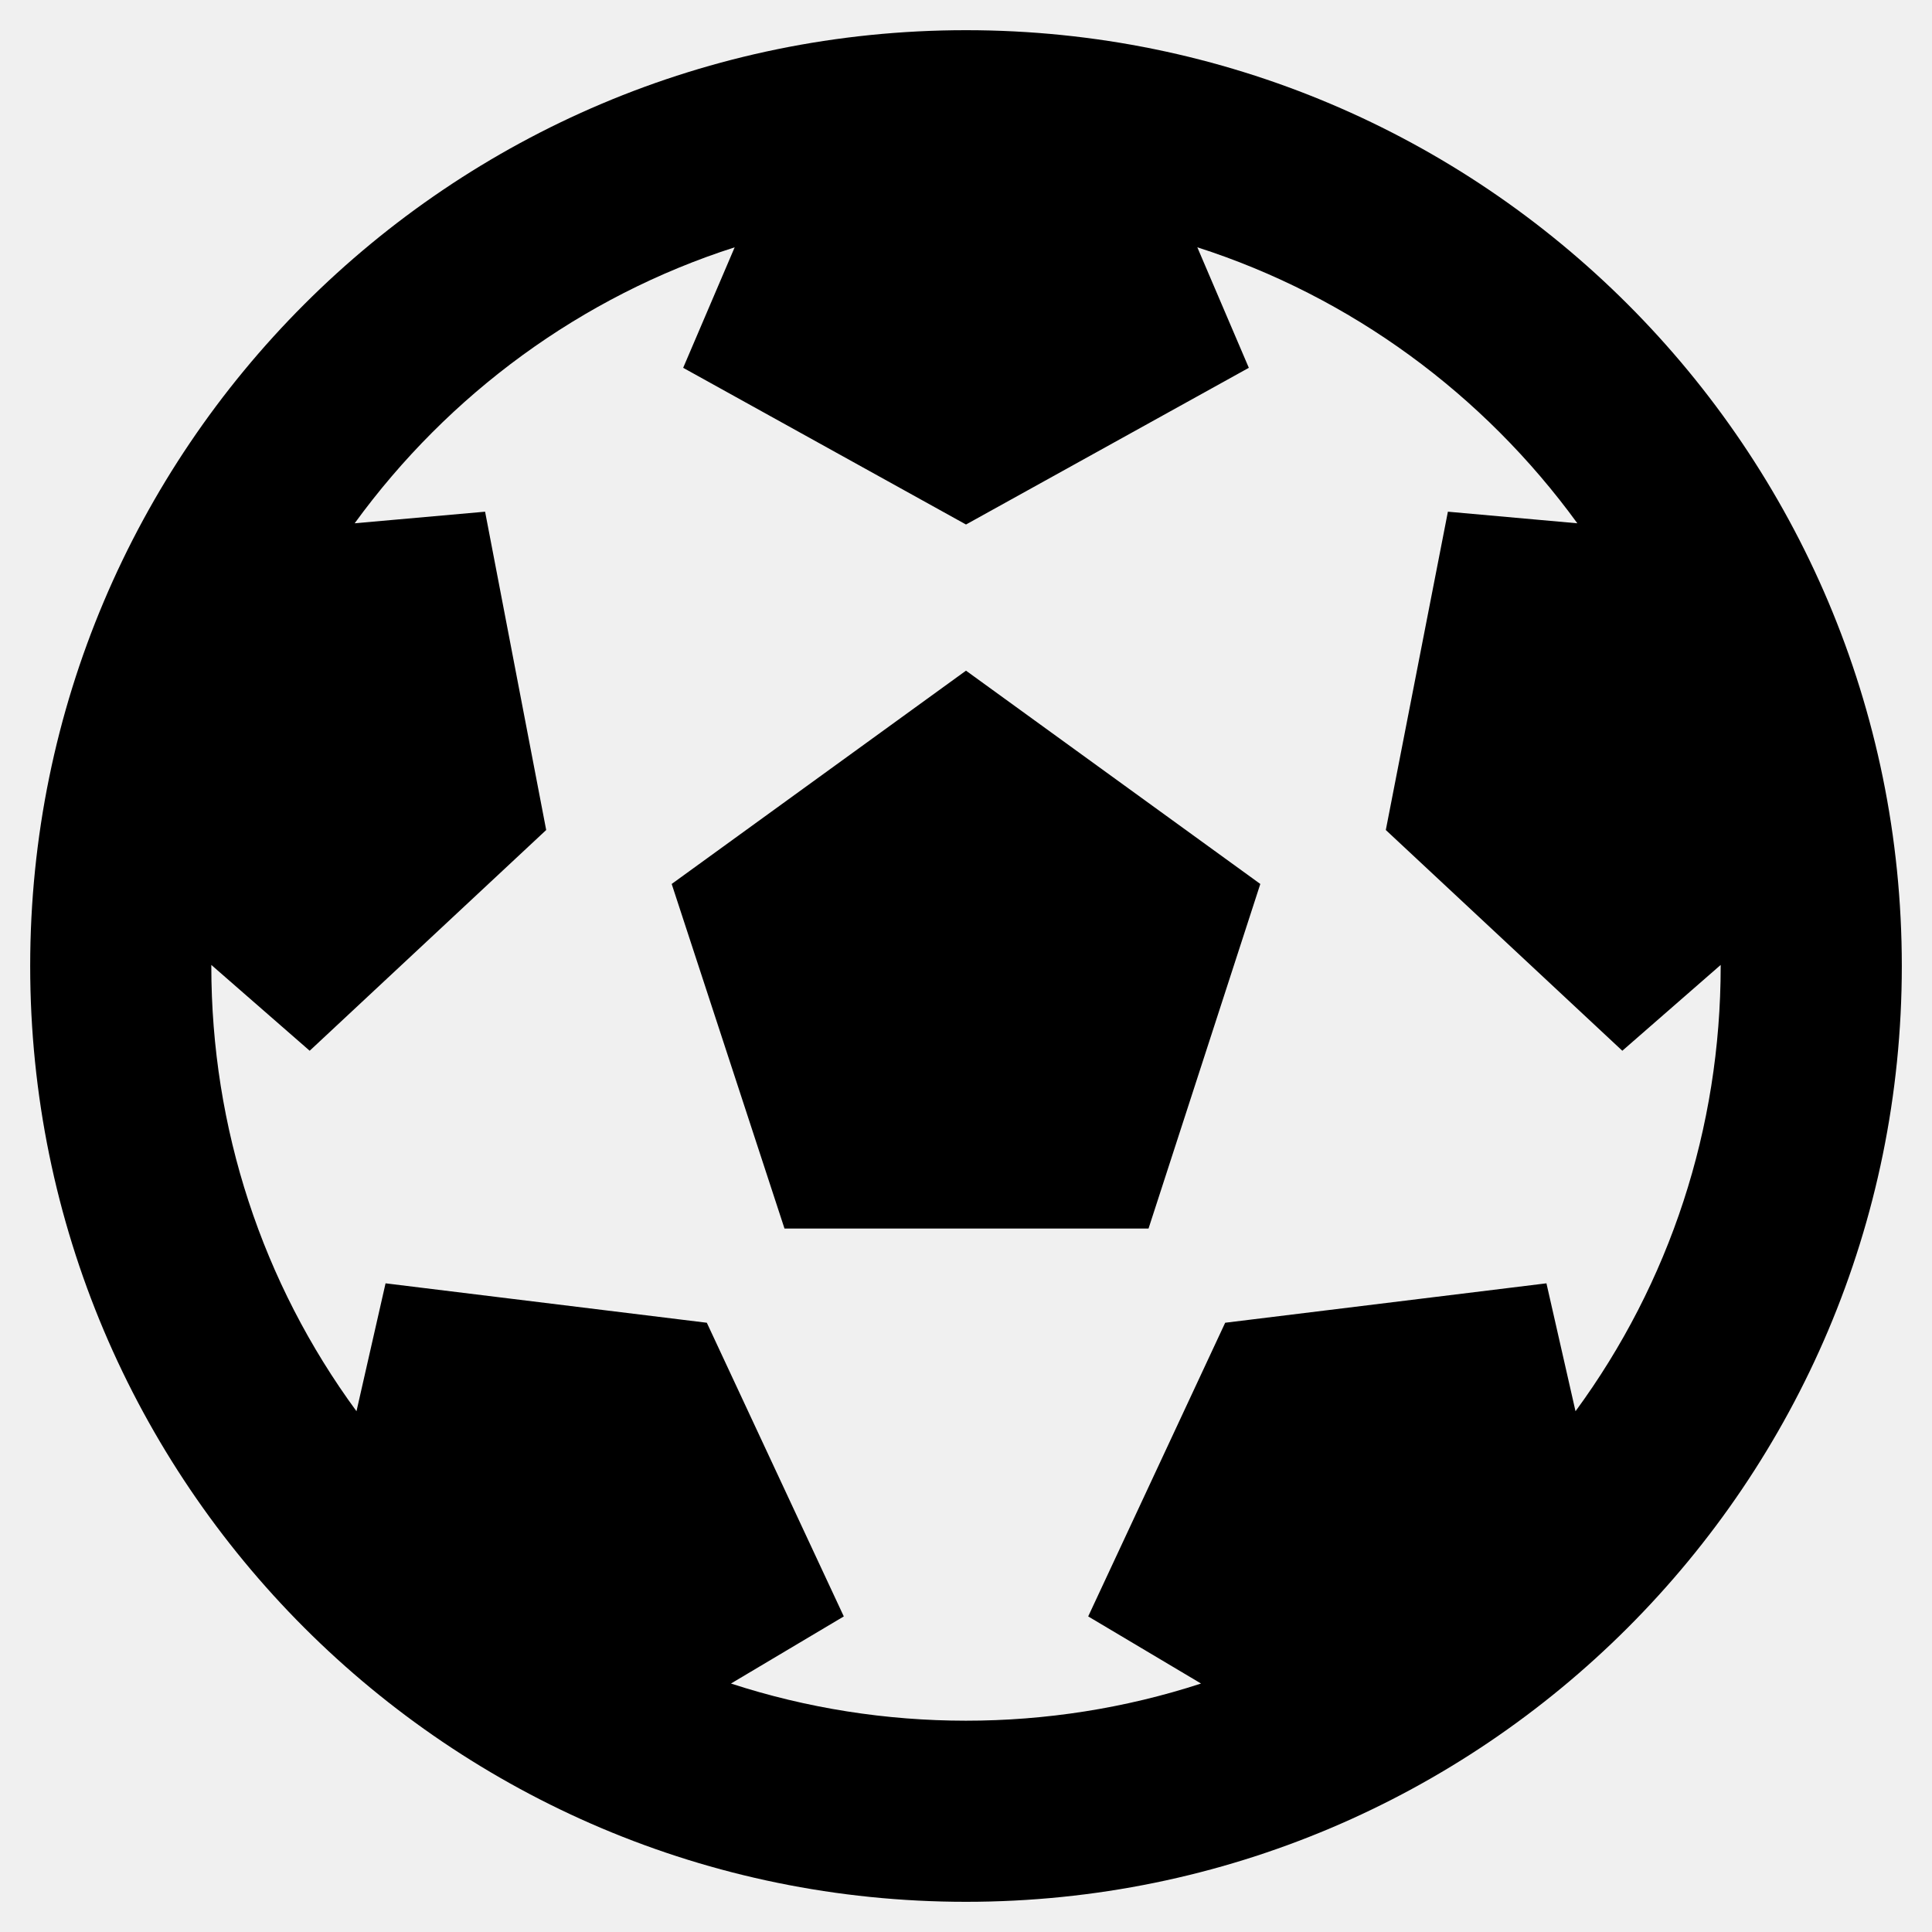
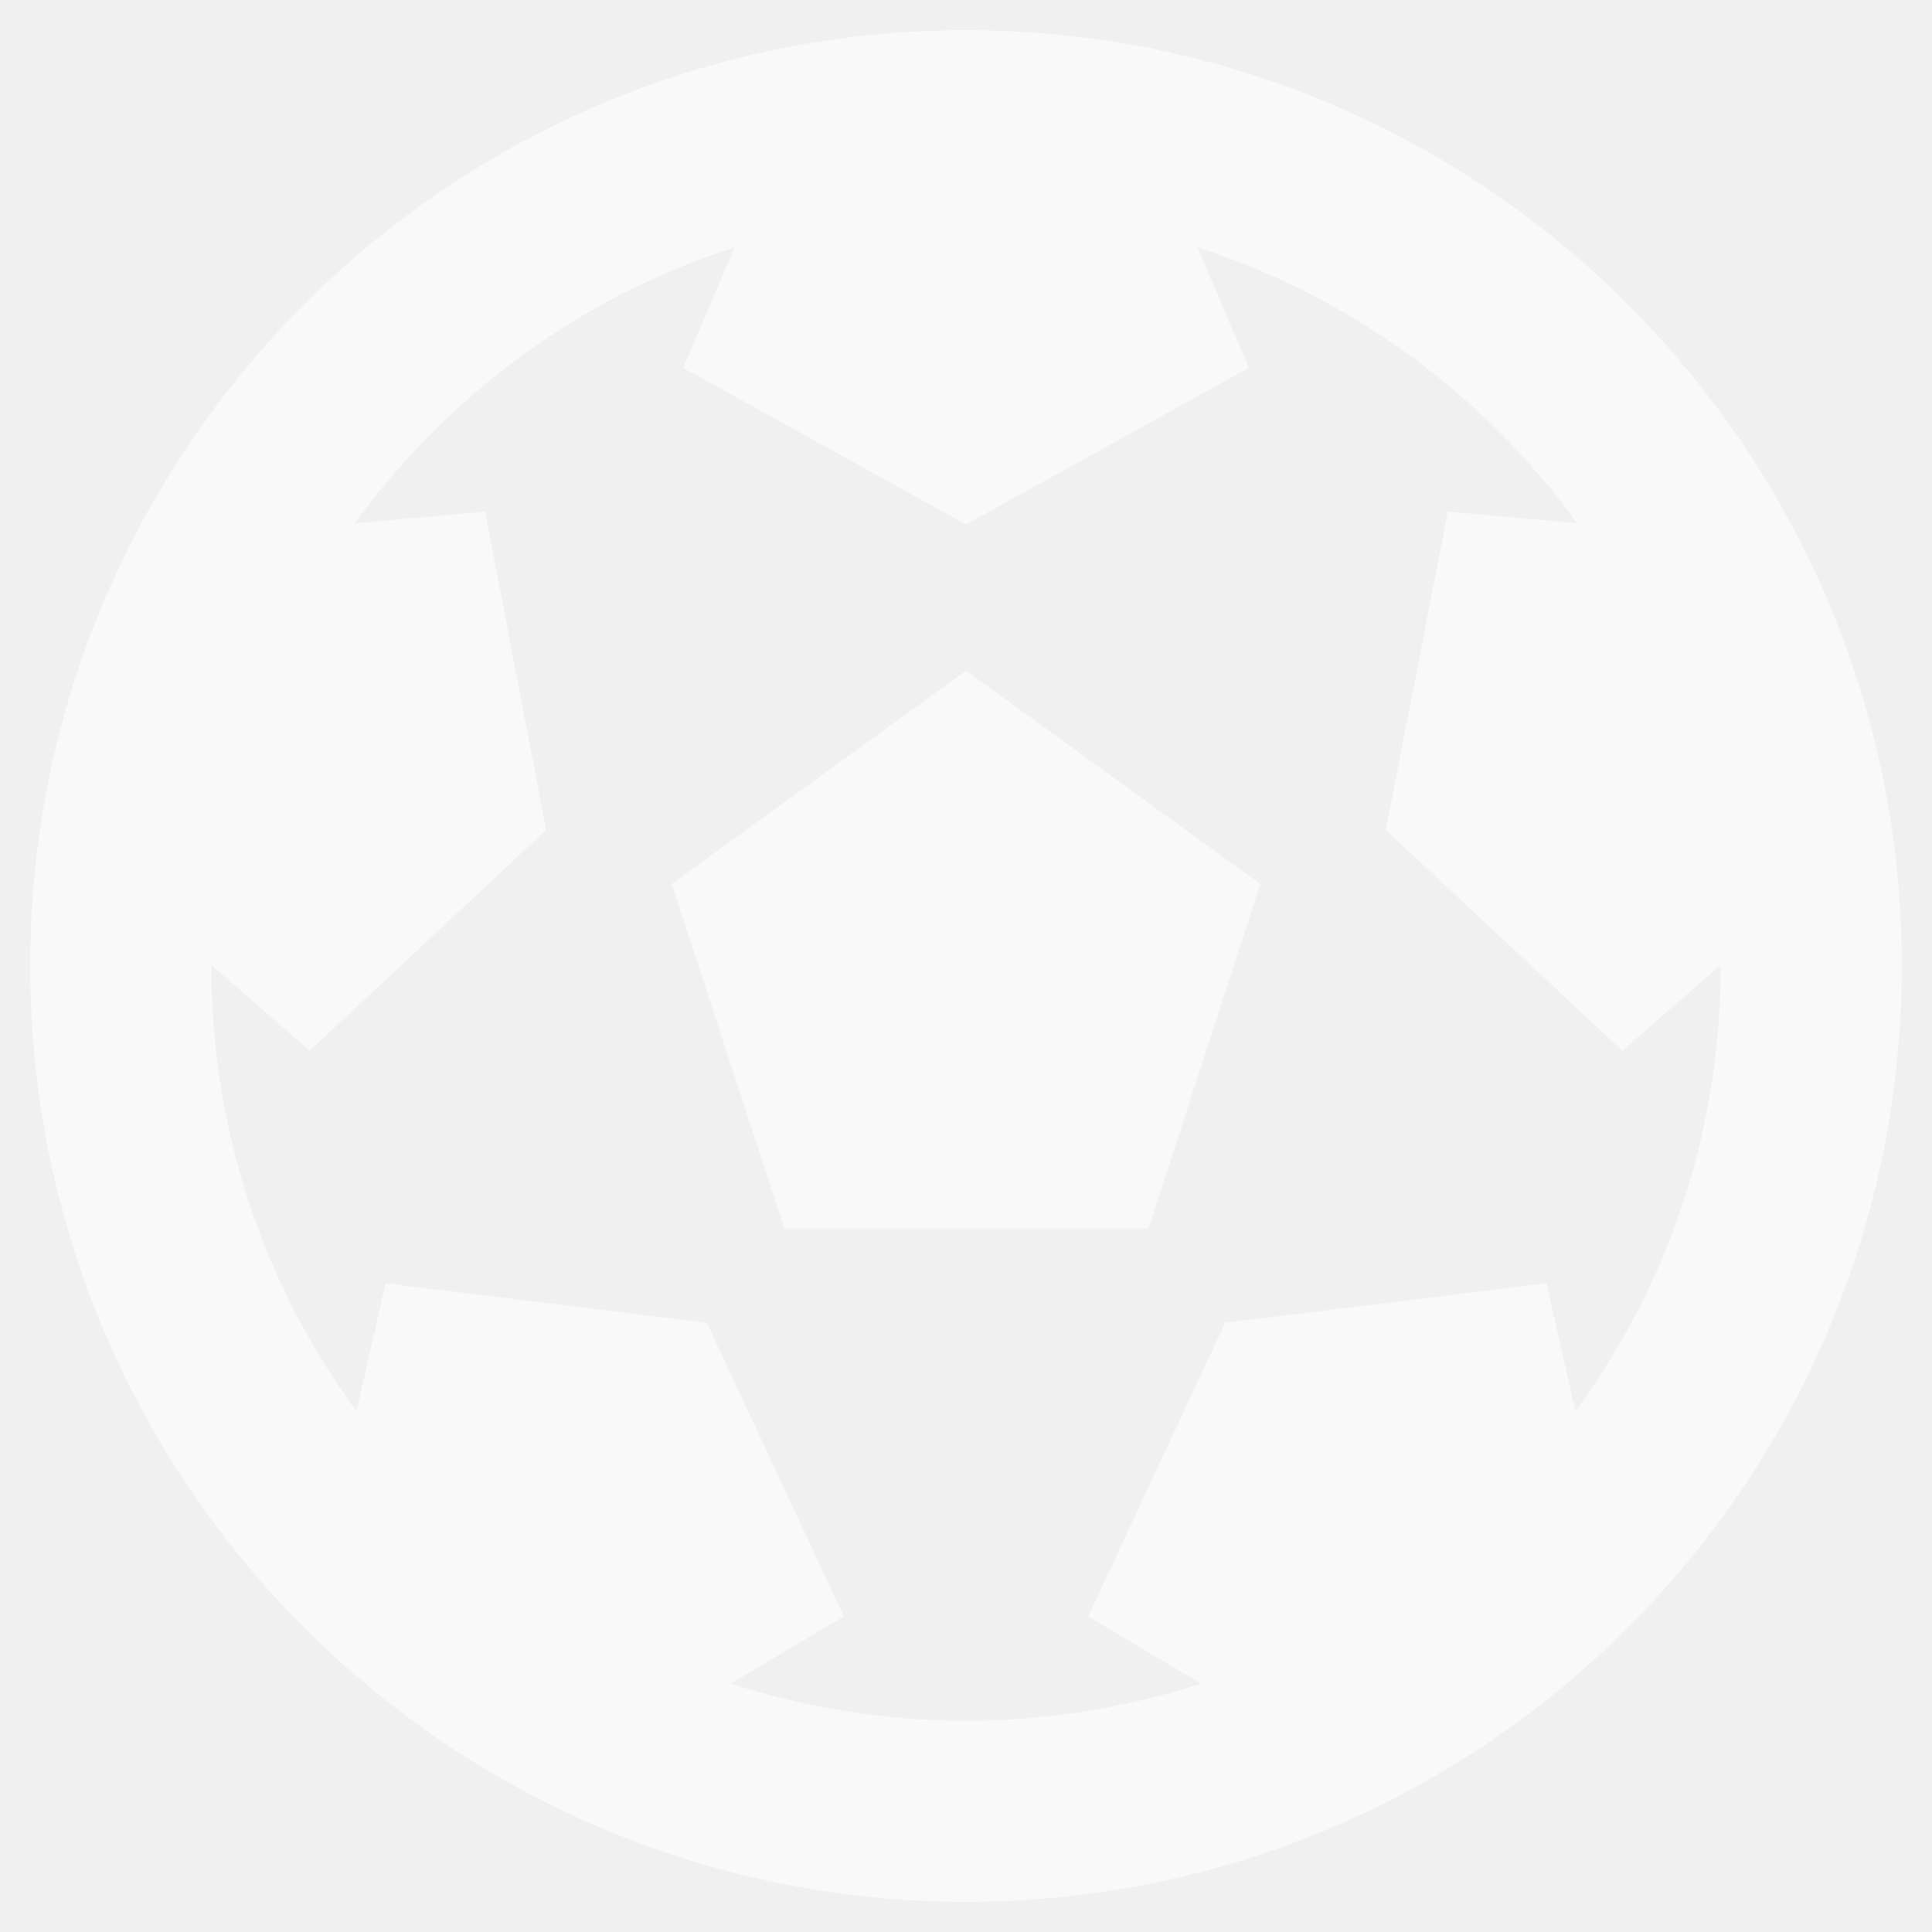
- <svg xmlns="http://www.w3.org/2000/svg" aria-hidden="true" focusable="false" data-prefix="fas" data-icon="futbol" class="svg-inline--fa fa-futbol fa-w-16" role="img" viewBox="0 0 512 512">
-   <path fill="currentColor" d="M504 256c0 136.967-111.033 248-248 248S8 392.967 8 256 119.033 8 256 8s248 111.033 248 248zm-48 0l-.003-.282-26.064 22.741-62.679-58.5 16.454-84.355 34.303 3.072c-24.889-34.216-60.004-60.089-100.709-73.141l13.651 31.939L256 139l-74.953-41.525 13.651-31.939c-40.631 13.028-75.78 38.87-100.709 73.141l34.565-3.073 16.192 84.355-62.678 58.5-26.064-22.741-.003.282c0 43.015 13.497 83.952 38.472 117.991l7.704-33.897 85.138 10.447 36.301 77.826-29.902 17.786c40.202 13.122 84.29 13.148 124.572 0l-29.902-17.786 36.301-77.826 85.138-10.447 7.704 33.897C442.503 339.952 456 299.015 456 256zm-248.102 69.571l-29.894-91.312L256 177.732l77.996 56.527-29.622 91.312h-96.476z" />
+ <svg xmlns="http://www.w3.org/2000/svg" role="img" viewBox="0 0 512 512">
+   <path fill="#fff" fill-opacity="0.6" d="M504 256c0 136.967-111.033 248-248 248S8 392.967 8 256 119.033 8 256 8s248 111.033 248 248zm-48 0l-.003-.282-26.064 22.741-62.679-58.5 16.454-84.355 34.303 3.072c-24.889-34.216-60.004-60.089-100.709-73.141l13.651 31.939L256 139l-74.953-41.525 13.651-31.939c-40.631 13.028-75.78 38.87-100.709 73.141l34.565-3.073 16.192 84.355-62.678 58.5-26.064-22.741-.003.282c0 43.015 13.497 83.952 38.472 117.991l7.704-33.897 85.138 10.447 36.301 77.826-29.902 17.786c40.202 13.122 84.29 13.148 124.572 0l-29.902-17.786 36.301-77.826 85.138-10.447 7.704 33.897C442.503 339.952 456 299.015 456 256zm-248.102 69.571l-29.894-91.312L256 177.732l77.996 56.527-29.622 91.312h-96.476z" />
</svg>
